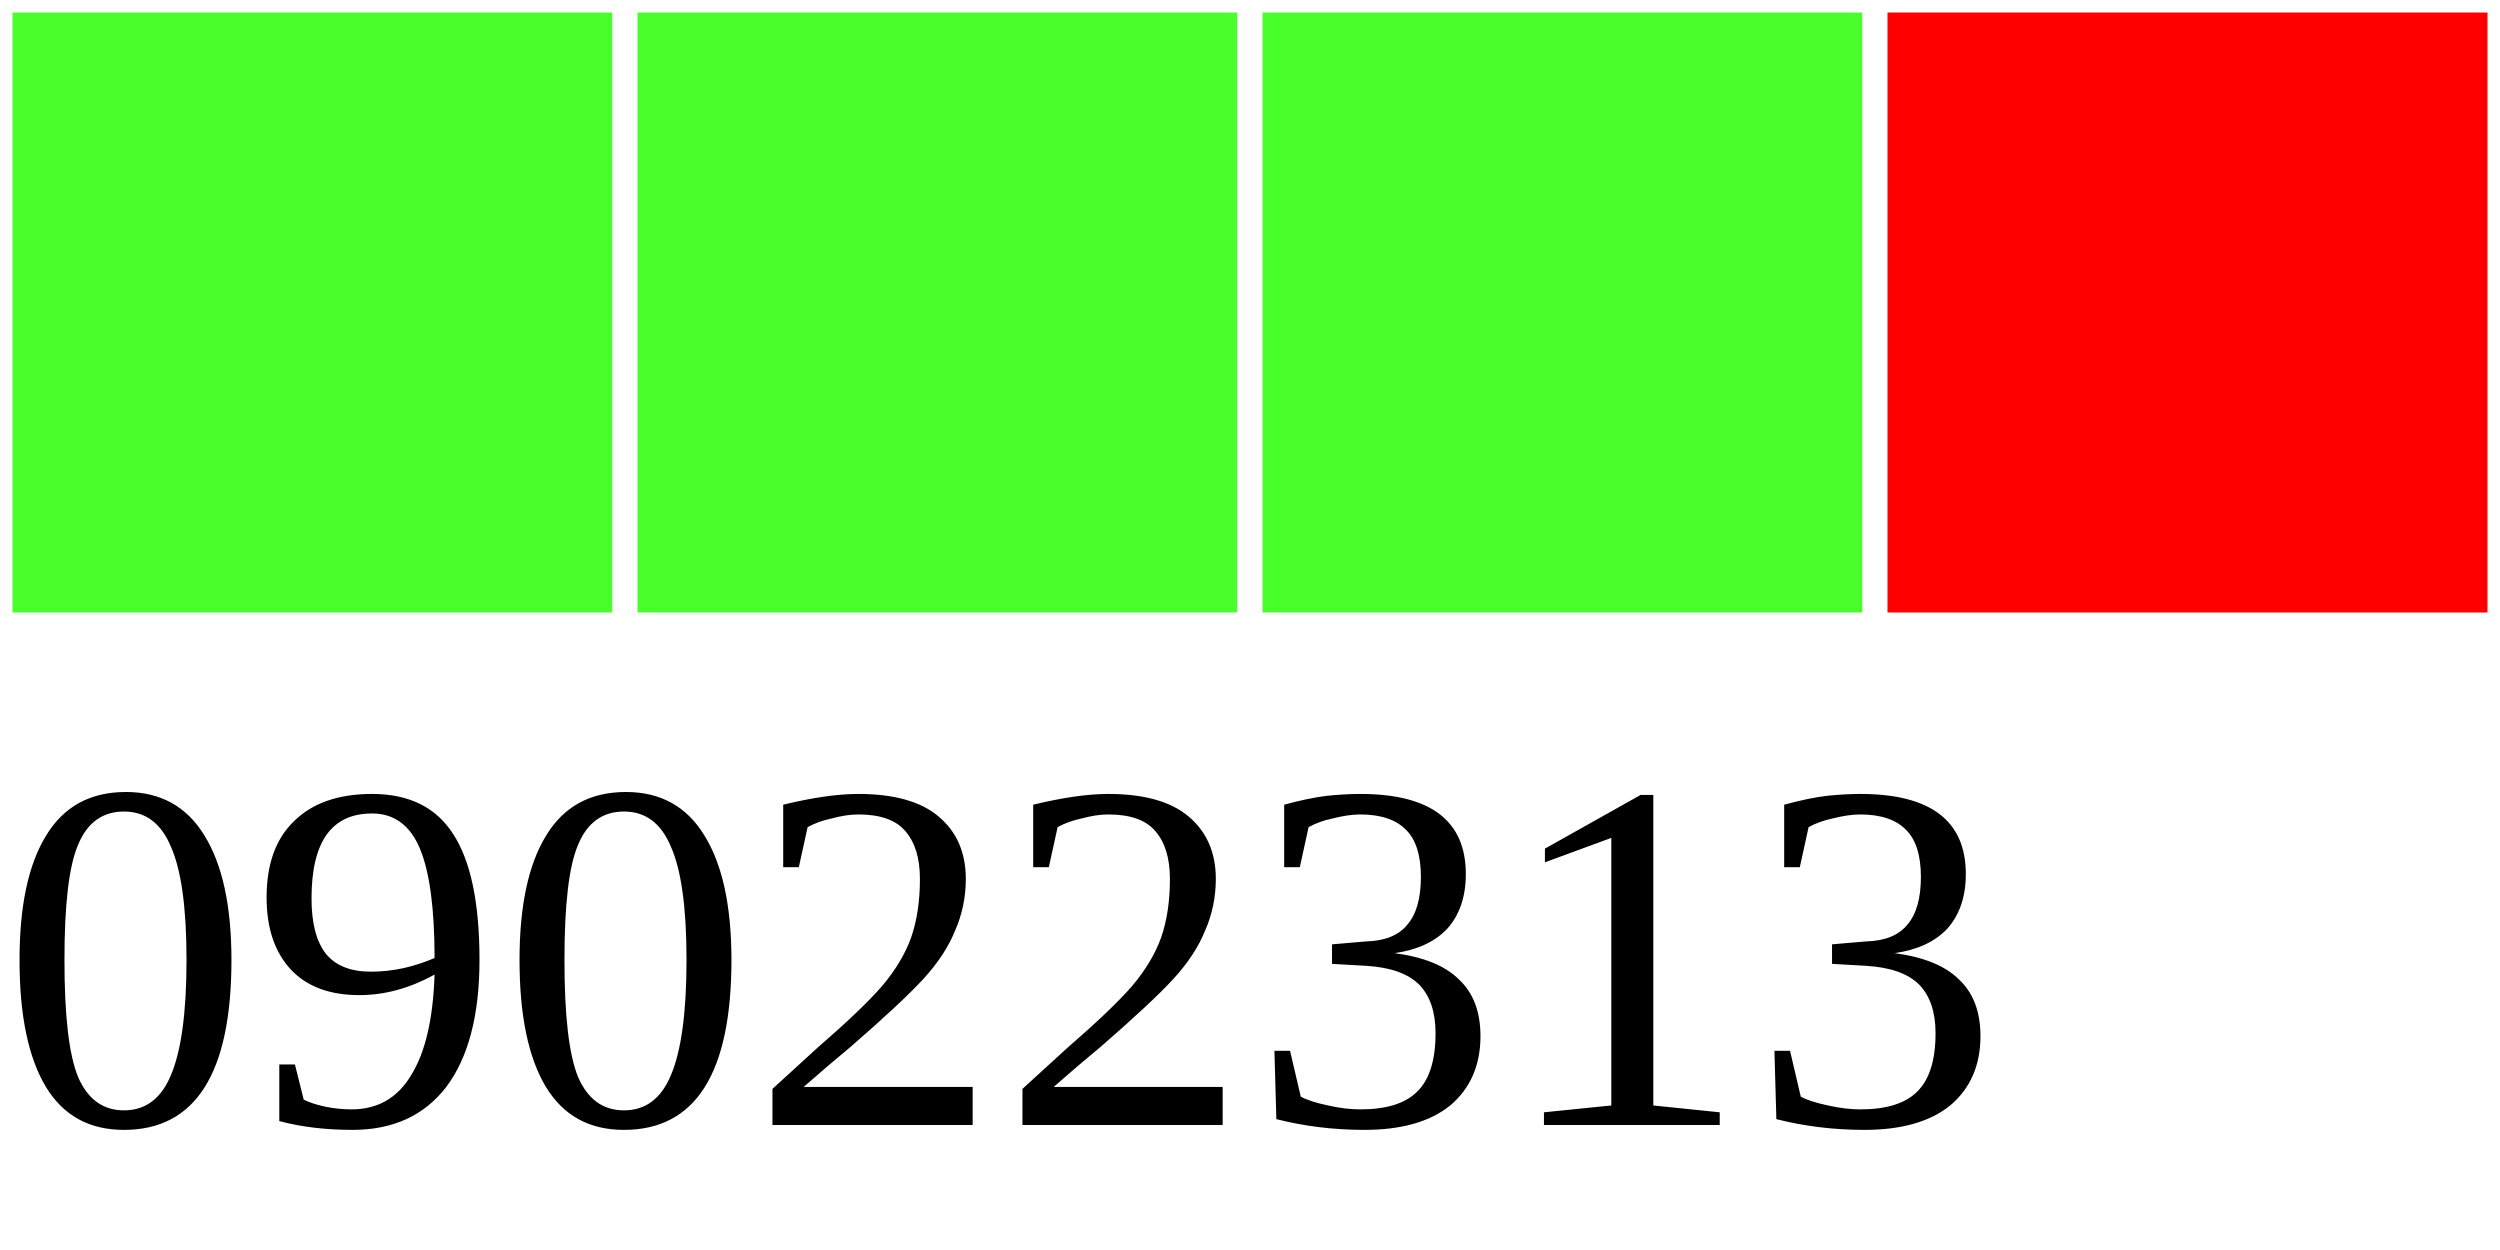
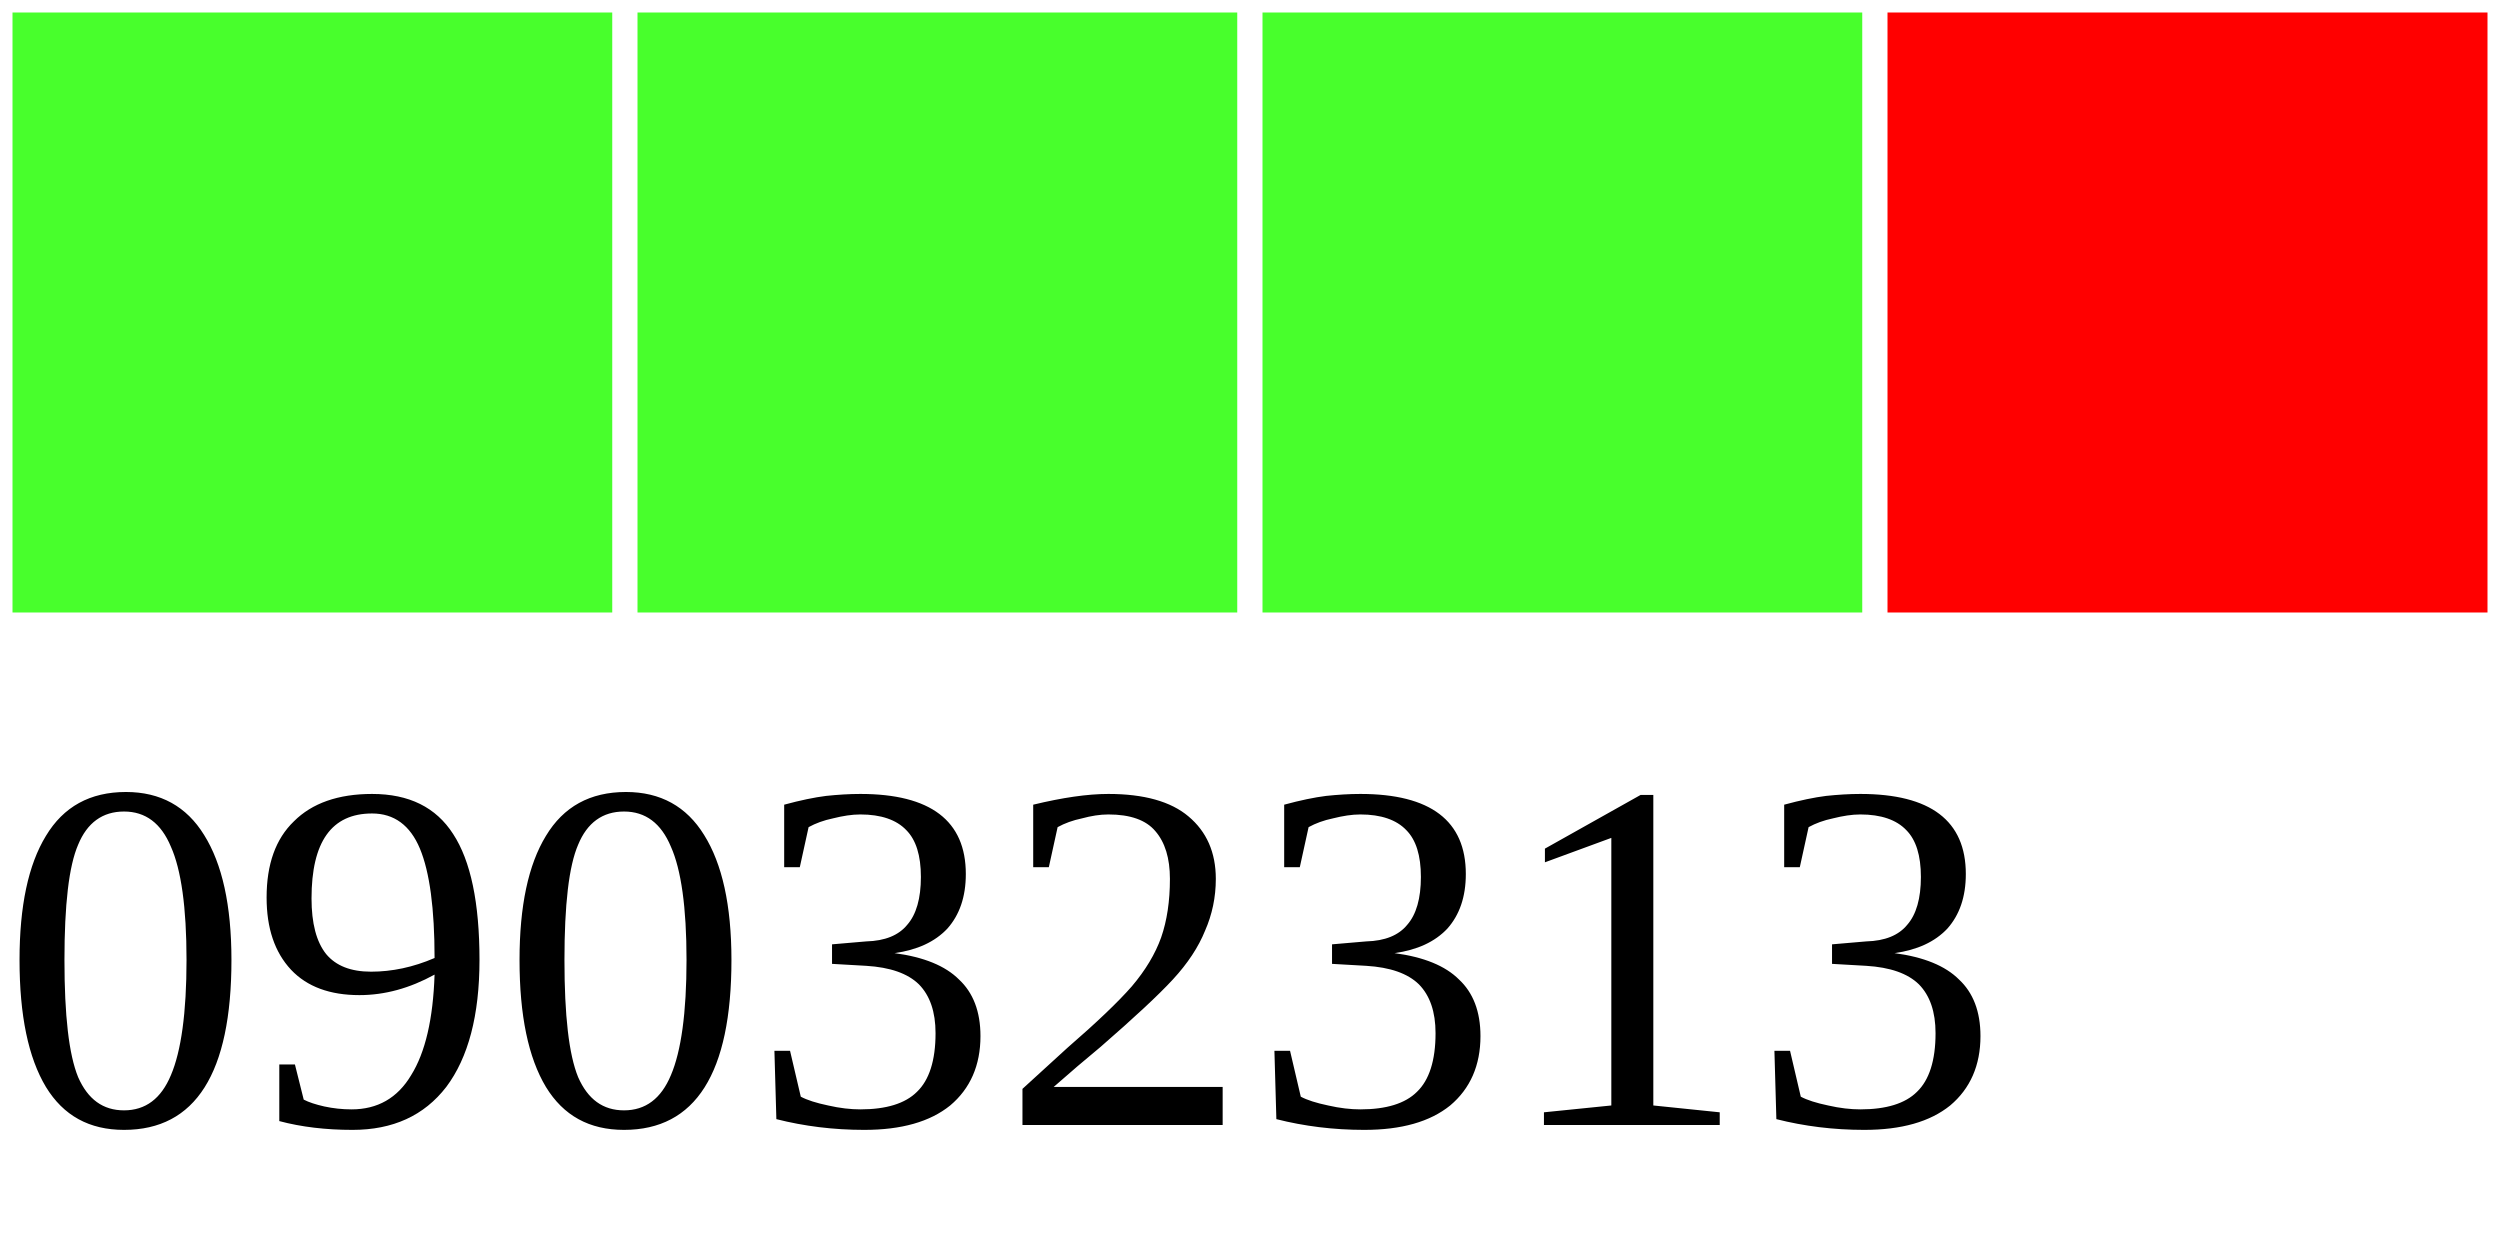
<svg xmlns="http://www.w3.org/2000/svg" width="40" height="20">
  <g>
    <rect width="10" height="10" style="fill:#48FF2C;stroke-width:0.4;stroke:rgb(255,255,255)" x="0" />
    <rect width="10" height="10" style="fill:#48FF2C;stroke-width:0.4;stroke:rgb(255,255,255)" x="10" />
    <rect width="10" height="10" style="fill:#48FF2C;stroke-width:0.4;stroke:rgb(255,255,255)" x="20" />
    <rect width="10" height="10" style="fill:#FF0000;stroke-width:0.4;stroke:rgb(255,255,255)" x="30" />
-     <text x="0" y="18" fill="black" font-size="8">09022313</text>
+     <text x="0" y="18" fill="black" font-size="8">09032313</text>
  </g>
</svg>
